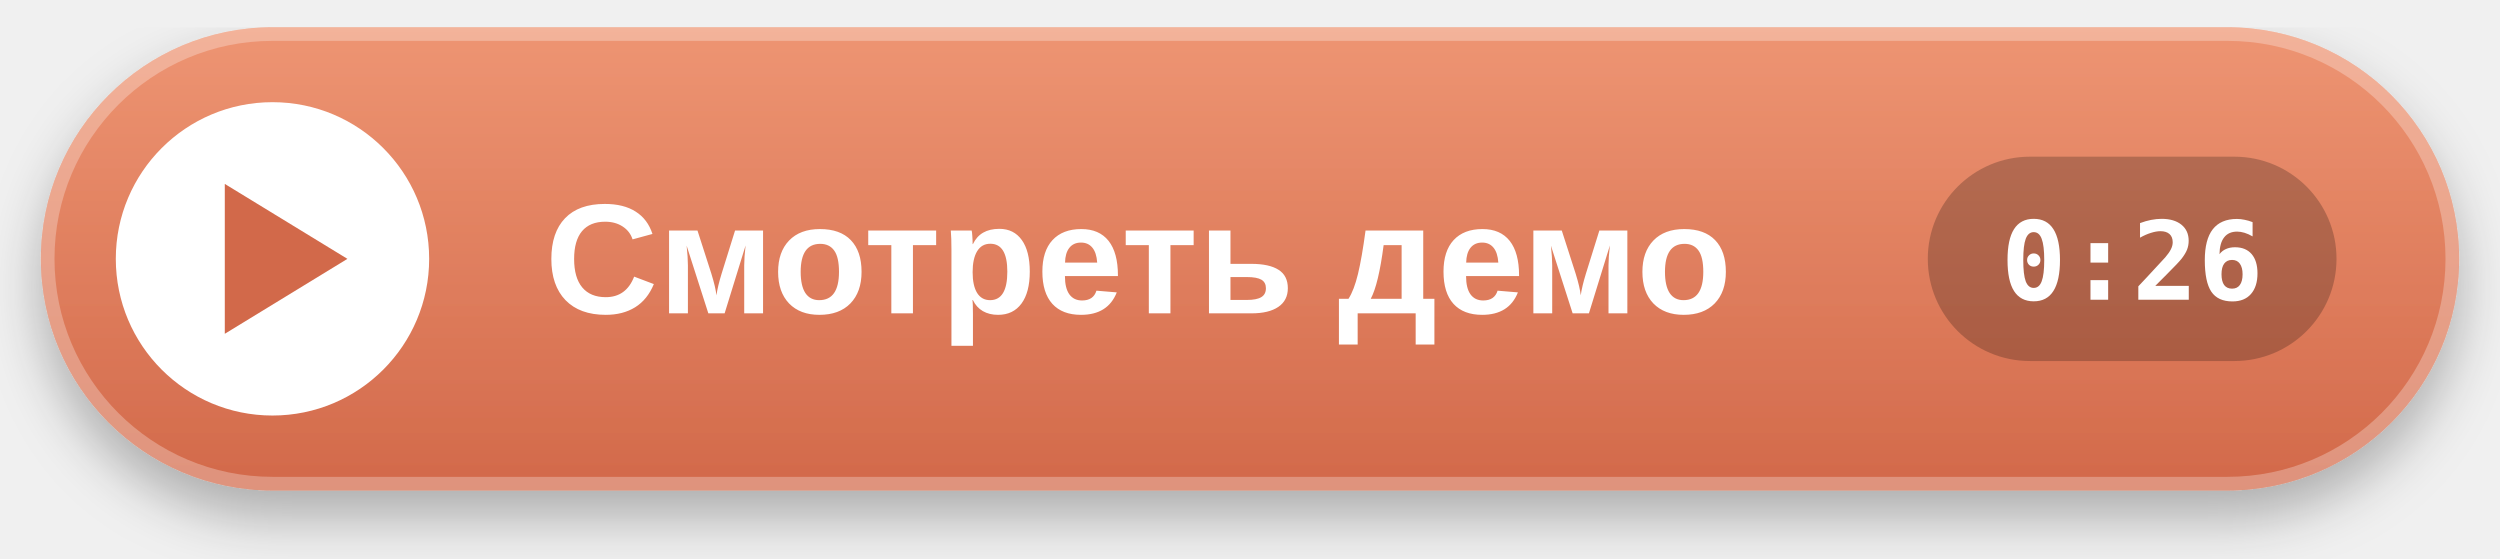
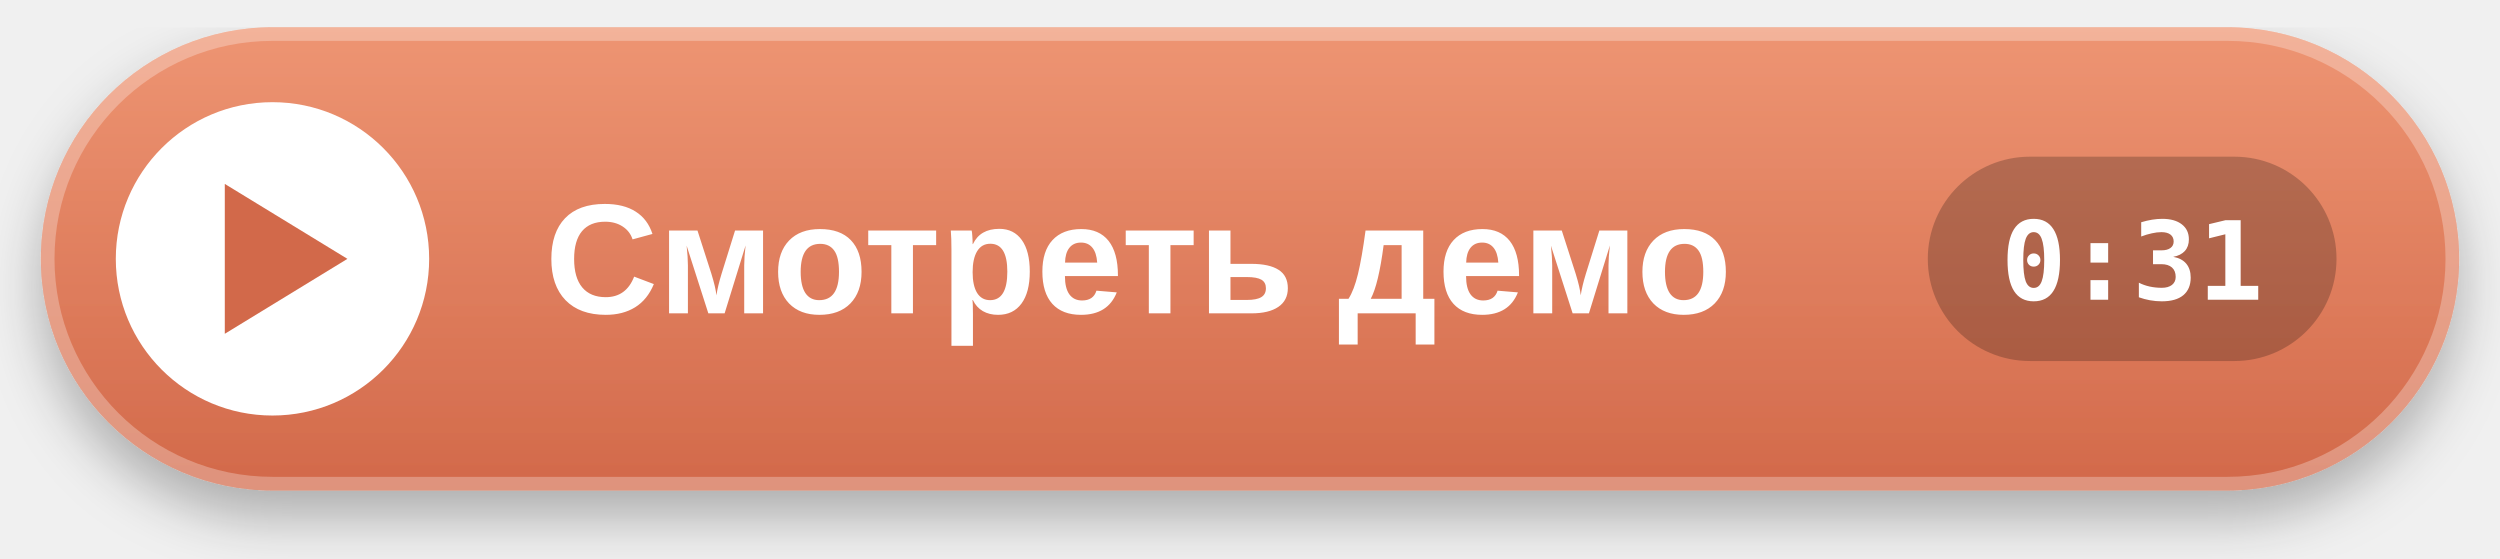
<svg xmlns="http://www.w3.org/2000/svg" width="367" height="82" viewBox="0 0 367 82">
  <defs>
    <linearGradient id="g" x1="0" y1="0" x2="0" y2="1">
      <stop offset="0" stop-color="#EE9573" />
      <stop offset="1" stop-color="#D2694A" />
    </linearGradient>
    <filter id="s" x="-10%" y="-20%" width="120%" height="160%">
      <feDropShadow dx="0" dy="4" stdDeviation="4" flood-color="#000" flood-opacity=".28" />
    </filter>
  </defs>
  <g transform="translate(6 4)">
    <rect width="355" height="68" rx="34" fill="url(#g)" filter="url(#s)" />
    <rect x="1" y="1" width="353" height="66" rx="33" fill="none" stroke="#fff" stroke-opacity=".28" stroke-width="2" />
    <circle cx="34" cy="34" r="23" fill="#fff" />
    <path d="M27 23 L45 34 L27 45 Z" fill="#D2694A" />
    <text x="74" y="42" font-family="-apple-system,BlinkMacSystemFont,'Segoe UI','Helvetica Neue',Arial,'PingFang SC','Hiragino Sans','Apple SD Gothic Neo',sans-serif" font-size="23" font-weight="700" fill="#fff">Смотреть демо</text>
    <rect x="277" y="19" width="60" height="30" rx="15" fill="#000" fill-opacity=".22" />
-     <text x="307" y="40" text-anchor="middle" font-family="ui-monospace,SFMono-Regular,Menlo,Consolas,monospace" font-size="16" font-weight="700" fill="#fff">0:26</text>
+     <text x="307" y="40" text-anchor="middle" font-family="ui-monospace,SFMono-Regular,Menlo,Consolas,monospace" font-size="16" font-weight="700" fill="#fff">0:31</text>
  </g>
</svg>
